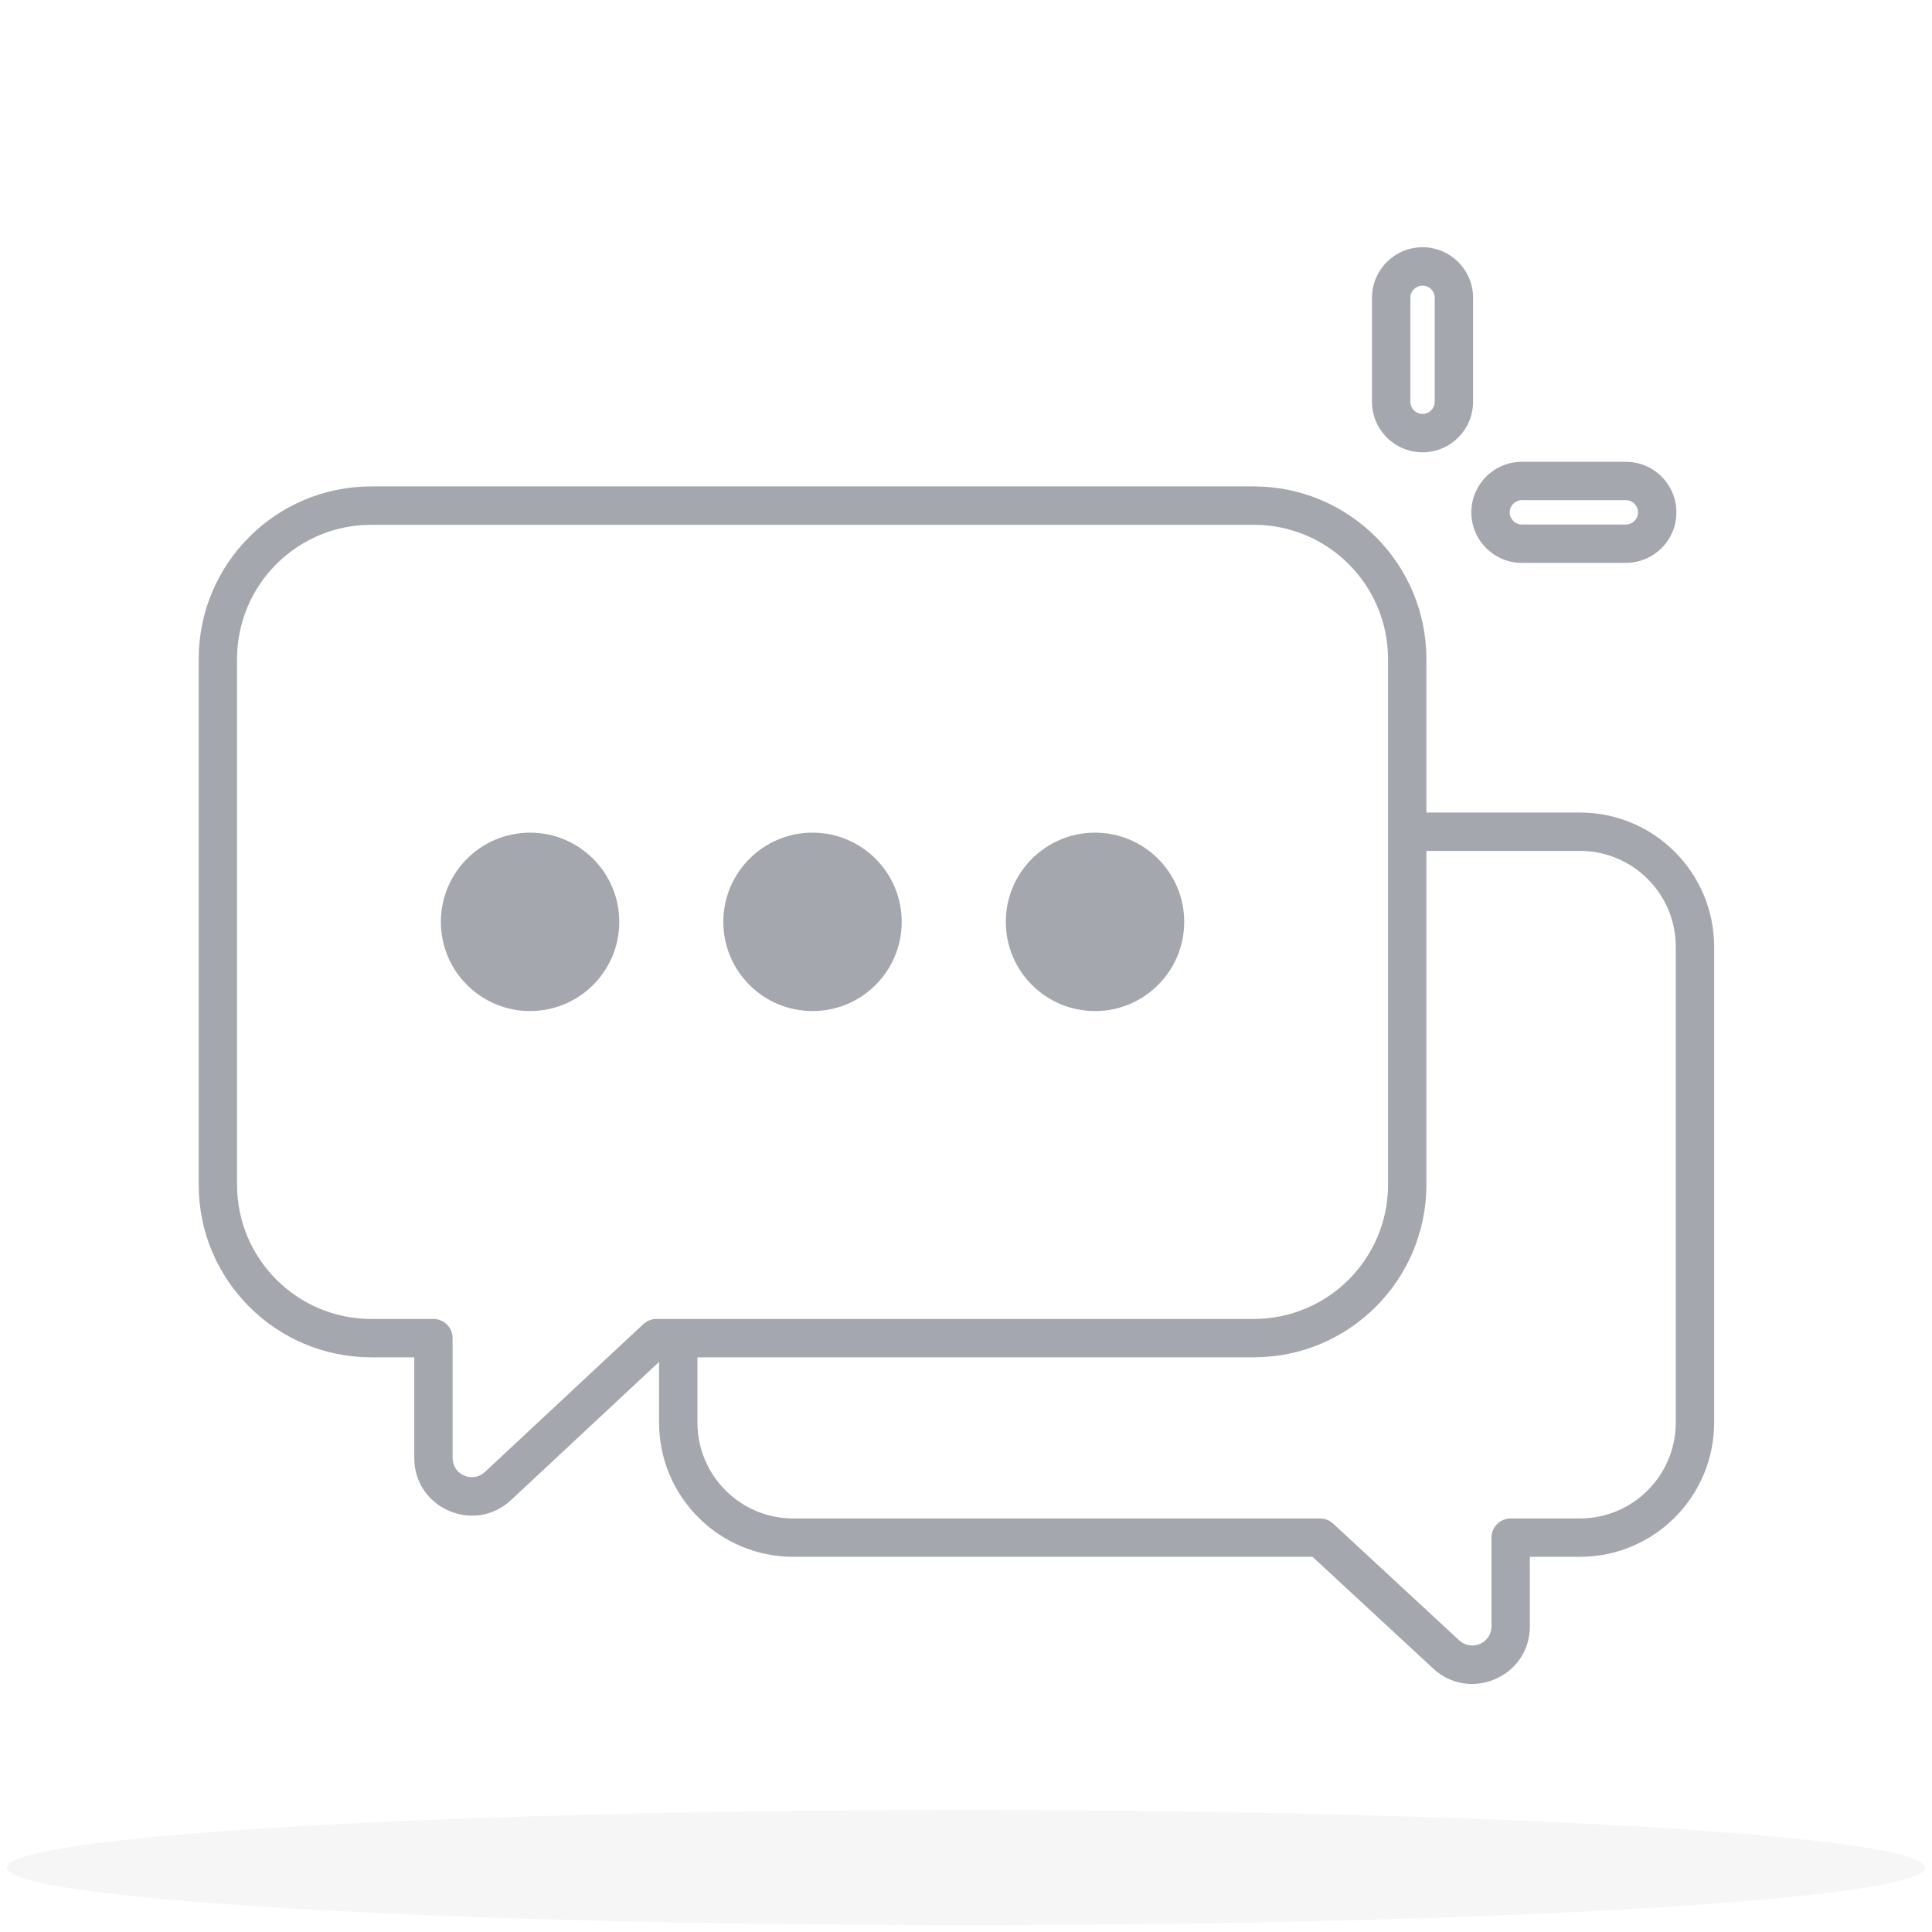
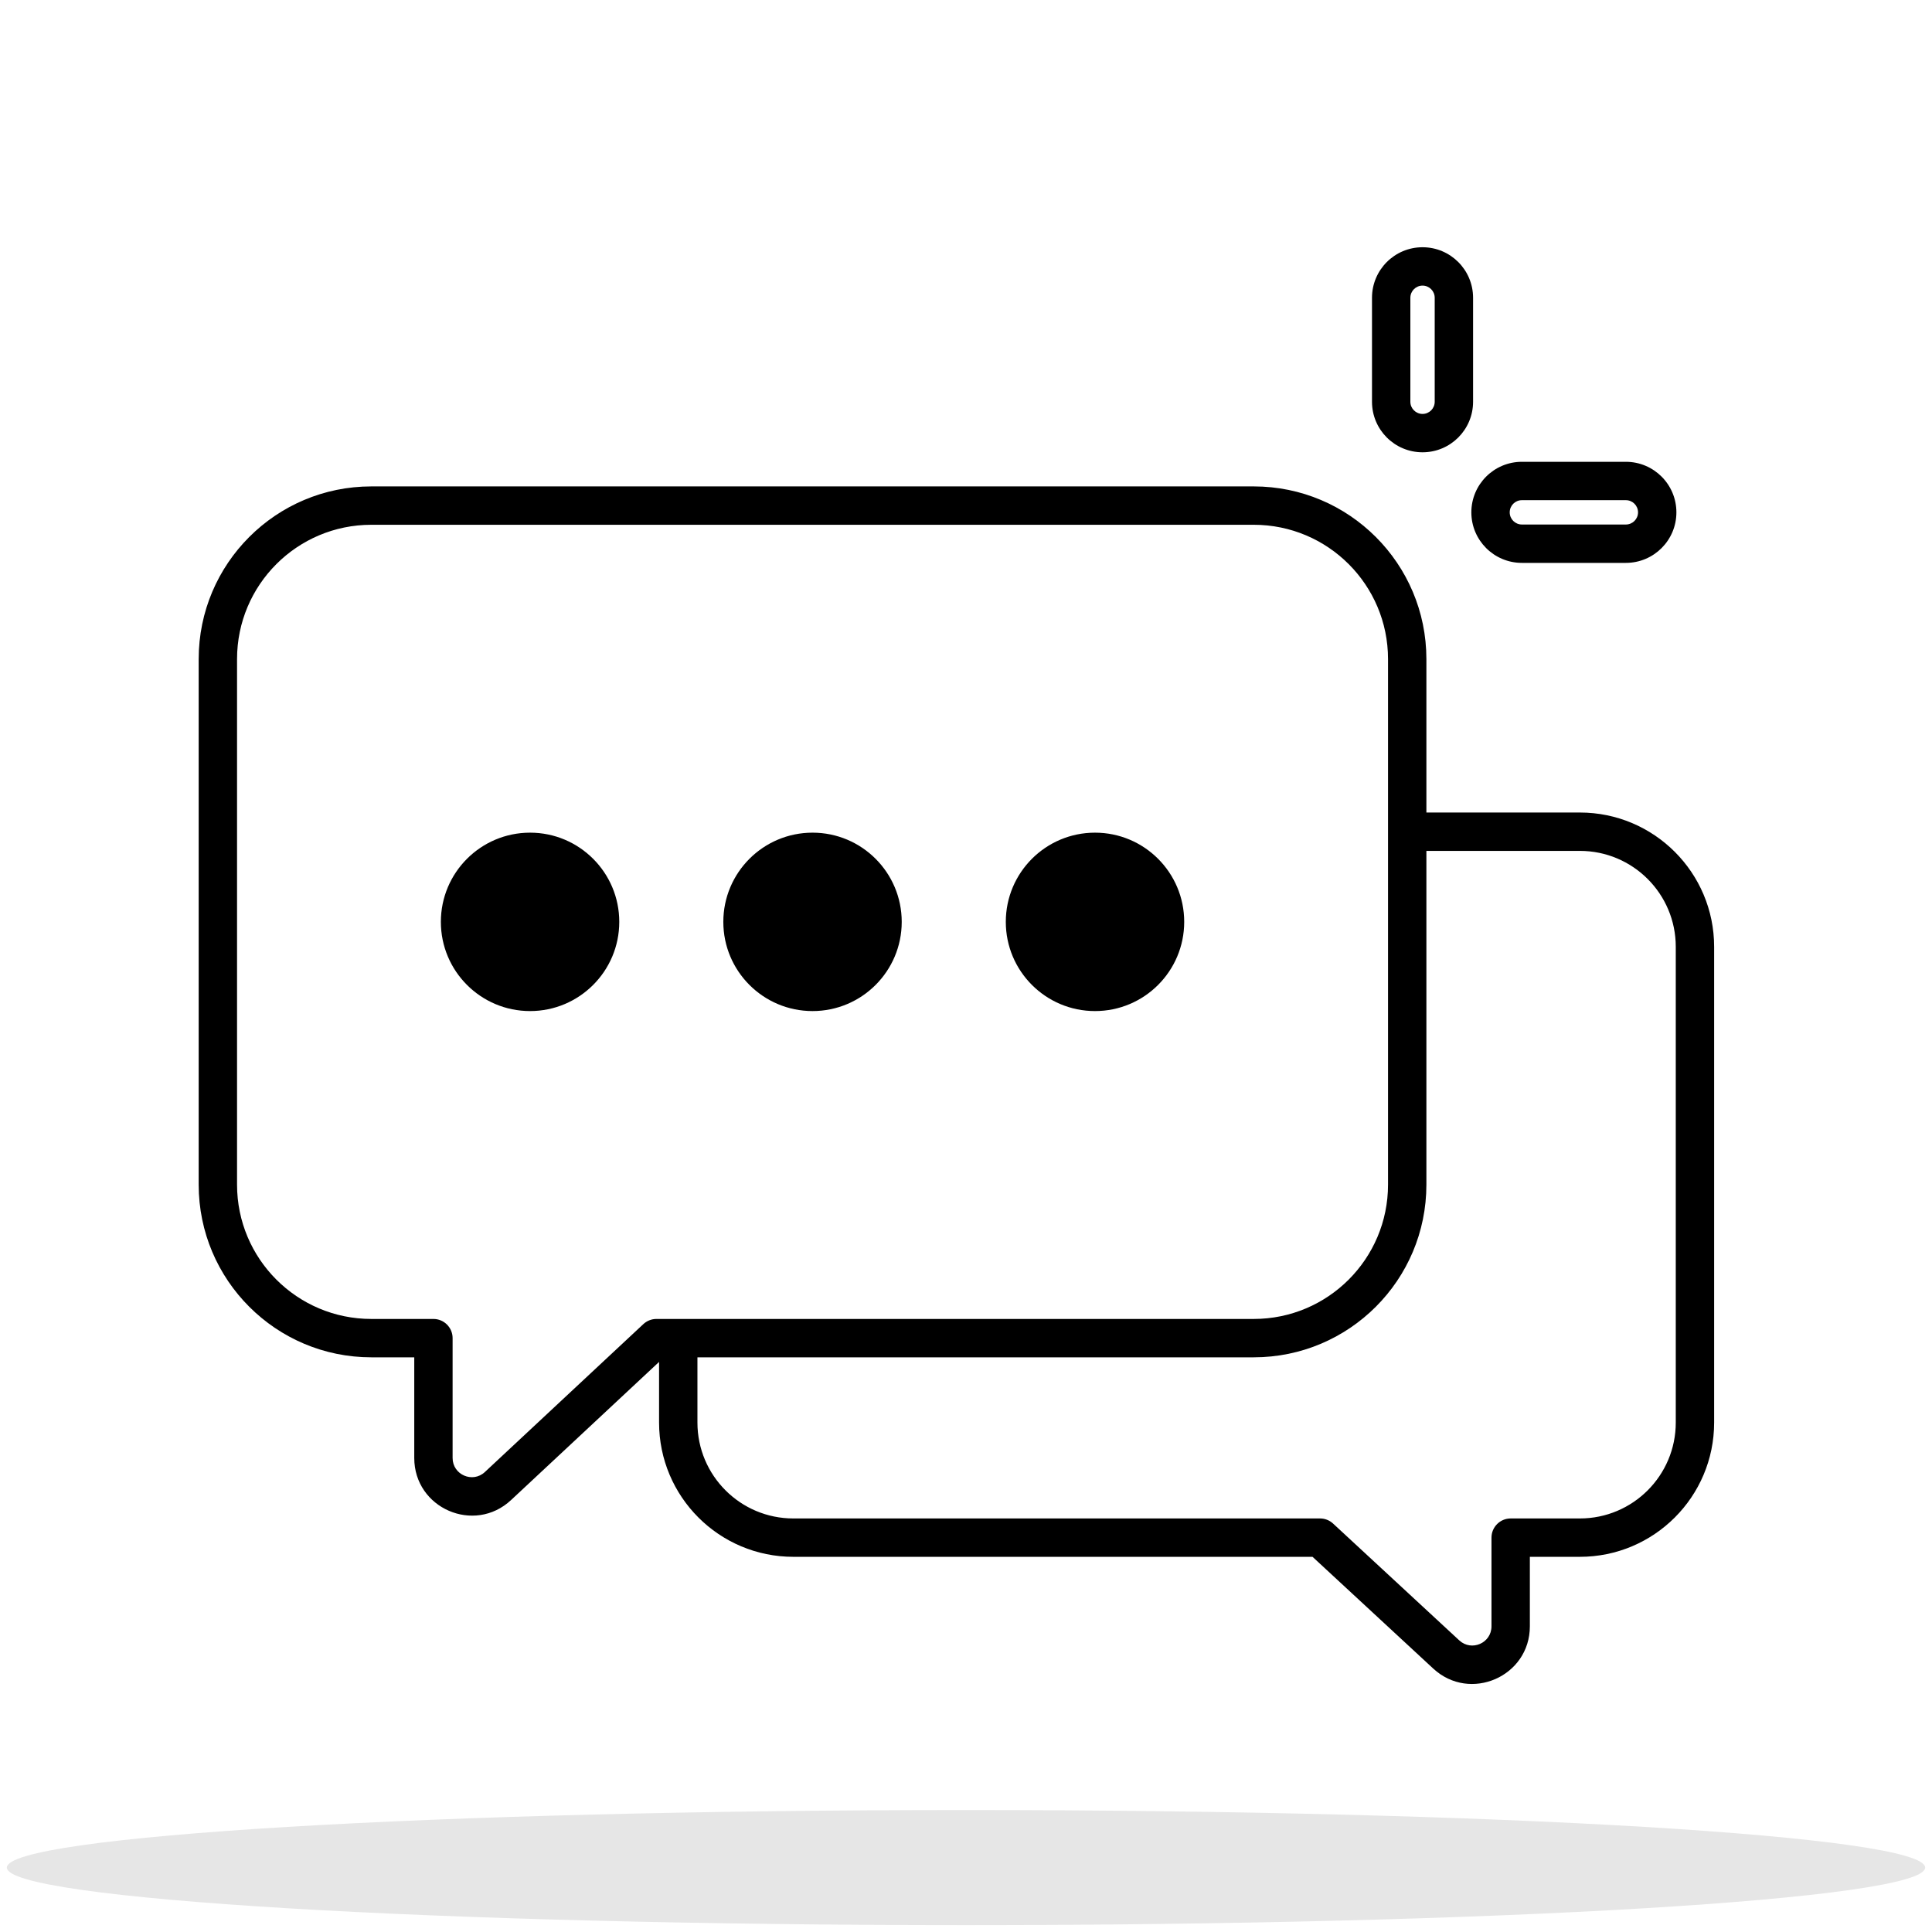
<svg xmlns="http://www.w3.org/2000/svg" width="141" height="141" viewBox="0 0 141 141" fill="none">
-   <ellipse opacity="0.1" cx="70.5" cy="136.299" rx="70" ry="4.2" fill="#A4A7AE" />
-   <path fill-rule="evenodd" clip-rule="evenodd" d="M107.507 21.733C107.507 19.696 105.856 18.044 103.819 18.044C101.782 18.044 100.13 19.696 100.13 21.733V29.321C100.13 31.358 101.782 33.009 103.819 33.009C105.856 33.009 107.507 31.358 107.507 29.321V21.733ZM103.819 20.844C104.309 20.844 104.707 21.242 104.707 21.733V29.321C104.707 29.811 104.309 30.209 103.819 30.209C103.328 30.209 102.93 29.811 102.93 29.321V21.733C102.93 21.242 103.328 20.844 103.819 20.844ZM14.5 48.099C14.5 41.141 20.141 35.499 27.1 35.499H91.5C98.459 35.499 104.1 41.141 104.1 48.099V59.299H115.3C120.712 59.299 125.1 63.687 125.1 69.099V103.819C125.1 109.231 120.712 113.619 115.3 113.619H111.651V118.691C111.651 122.355 107.287 124.262 104.598 121.773L95.79 113.619H57.9C52.488 113.619 48.1 109.231 48.1 103.819V99.394L37.298 109.476C34.614 111.982 30.233 110.078 30.233 106.406V99.059H27.1C20.141 99.059 14.5 93.418 14.5 86.459V48.099ZM104.1 86.459V62.099H115.3C119.166 62.099 122.3 65.233 122.3 69.099V103.819C122.3 107.685 119.166 110.819 115.3 110.819H110.251C109.478 110.819 108.851 111.446 108.851 112.219V118.691C108.851 119.913 107.396 120.548 106.5 119.718L97.29 111.192C97.031 110.952 96.691 110.819 96.339 110.819H57.9C54.034 110.819 50.9 107.685 50.9 103.819V99.059H91.5C98.459 99.059 104.1 93.418 104.1 86.459ZM91.5 96.259L50.9 96.259H48.1L47.907 96.259C47.553 96.259 47.212 96.394 46.952 96.636L35.388 107.429C34.493 108.264 33.032 107.63 33.032 106.406V97.659C33.032 96.886 32.406 96.259 31.633 96.259H27.1C21.688 96.259 17.3 91.871 17.3 86.459V48.099C17.3 42.687 21.688 38.299 27.1 38.299H91.5C96.912 38.299 101.3 42.687 101.3 48.099V86.459C101.3 91.871 96.912 96.259 91.5 96.259ZM38.685 73.789C42.28 73.789 45.195 70.874 45.195 67.279C45.195 63.684 42.28 60.769 38.685 60.769C35.09 60.769 32.175 63.684 32.175 67.279C32.175 70.874 35.09 73.789 38.685 73.789ZM65.809 67.279C65.809 70.874 62.895 73.789 59.3 73.789C55.704 73.789 52.789 70.874 52.789 67.279C52.789 63.684 55.704 60.769 59.3 60.769C62.895 60.769 65.809 63.684 65.809 67.279ZM79.915 73.789C83.511 73.789 86.425 70.874 86.425 67.279C86.425 63.684 83.511 60.769 79.915 60.769C76.32 60.769 73.405 63.684 73.405 67.279C73.405 70.874 76.32 73.789 79.915 73.789ZM107.381 37.392C107.381 39.429 109.033 41.08 111.07 41.08H118.657C120.694 41.08 122.346 39.429 122.346 37.392C122.346 35.355 120.694 33.703 118.657 33.703H111.07C109.033 33.703 107.381 35.355 107.381 37.392ZM111.07 38.28C110.579 38.28 110.181 37.882 110.181 37.392C110.181 36.901 110.579 36.503 111.07 36.503H118.657C119.148 36.503 119.546 36.901 119.546 37.392C119.546 37.882 119.148 38.28 118.657 38.28H111.07Z" fill="#A4A7AE" />
+   <ellipse opacity="0.1" cx="70.5" cy="136.299" rx="70" ry="4.2" fill="currentColor" />
+   <path fill-rule="evenodd" clip-rule="evenodd" d="M107.507 21.733C107.507 19.696 105.856 18.044 103.819 18.044C101.782 18.044 100.13 19.696 100.13 21.733V29.321C100.13 31.358 101.782 33.009 103.819 33.009C105.856 33.009 107.507 31.358 107.507 29.321V21.733ZM103.819 20.844C104.309 20.844 104.707 21.242 104.707 21.733V29.321C104.707 29.811 104.309 30.209 103.819 30.209C103.328 30.209 102.93 29.811 102.93 29.321V21.733C102.93 21.242 103.328 20.844 103.819 20.844ZM14.5 48.099C14.5 41.141 20.141 35.499 27.1 35.499H91.5C98.459 35.499 104.1 41.141 104.1 48.099V59.299H115.3C120.712 59.299 125.1 63.687 125.1 69.099V103.819C125.1 109.231 120.712 113.619 115.3 113.619H111.651V118.691C111.651 122.355 107.287 124.262 104.598 121.773L95.79 113.619H57.9C52.488 113.619 48.1 109.231 48.1 103.819V99.394L37.298 109.476C34.614 111.982 30.233 110.078 30.233 106.406V99.059H27.1C20.141 99.059 14.5 93.418 14.5 86.459V48.099ZM104.1 86.459V62.099H115.3C119.166 62.099 122.3 65.233 122.3 69.099V103.819C122.3 107.685 119.166 110.819 115.3 110.819H110.251C109.478 110.819 108.851 111.446 108.851 112.219V118.691C108.851 119.913 107.396 120.548 106.5 119.718L97.29 111.192C97.031 110.952 96.691 110.819 96.339 110.819H57.9C54.034 110.819 50.9 107.685 50.9 103.819V99.059H91.5C98.459 99.059 104.1 93.418 104.1 86.459ZM91.5 96.259L50.9 96.259H48.1L47.907 96.259C47.553 96.259 47.212 96.394 46.952 96.636L35.388 107.429C34.493 108.264 33.032 107.63 33.032 106.406V97.659C33.032 96.886 32.406 96.259 31.633 96.259H27.1C21.688 96.259 17.3 91.871 17.3 86.459V48.099C17.3 42.687 21.688 38.299 27.1 38.299H91.5C96.912 38.299 101.3 42.687 101.3 48.099V86.459C101.3 91.871 96.912 96.259 91.5 96.259ZM38.685 73.789C42.28 73.789 45.195 70.874 45.195 67.279C45.195 63.684 42.28 60.769 38.685 60.769C35.09 60.769 32.175 63.684 32.175 67.279C32.175 70.874 35.09 73.789 38.685 73.789ZM65.809 67.279C65.809 70.874 62.895 73.789 59.3 73.789C55.704 73.789 52.789 70.874 52.789 67.279C52.789 63.684 55.704 60.769 59.3 60.769C62.895 60.769 65.809 63.684 65.809 67.279ZM79.915 73.789C83.511 73.789 86.425 70.874 86.425 67.279C86.425 63.684 83.511 60.769 79.915 60.769C76.32 60.769 73.405 63.684 73.405 67.279C73.405 70.874 76.32 73.789 79.915 73.789ZM107.381 37.392C107.381 39.429 109.033 41.08 111.07 41.08H118.657C120.694 41.08 122.346 39.429 122.346 37.392C122.346 35.355 120.694 33.703 118.657 33.703H111.07C109.033 33.703 107.381 35.355 107.381 37.392ZM111.07 38.28C110.579 38.28 110.181 37.882 110.181 37.392C110.181 36.901 110.579 36.503 111.07 36.503H118.657C119.148 36.503 119.546 36.901 119.546 37.392C119.546 37.882 119.148 38.28 118.657 38.28H111.07Z" fill="currentColor" />
</svg>
